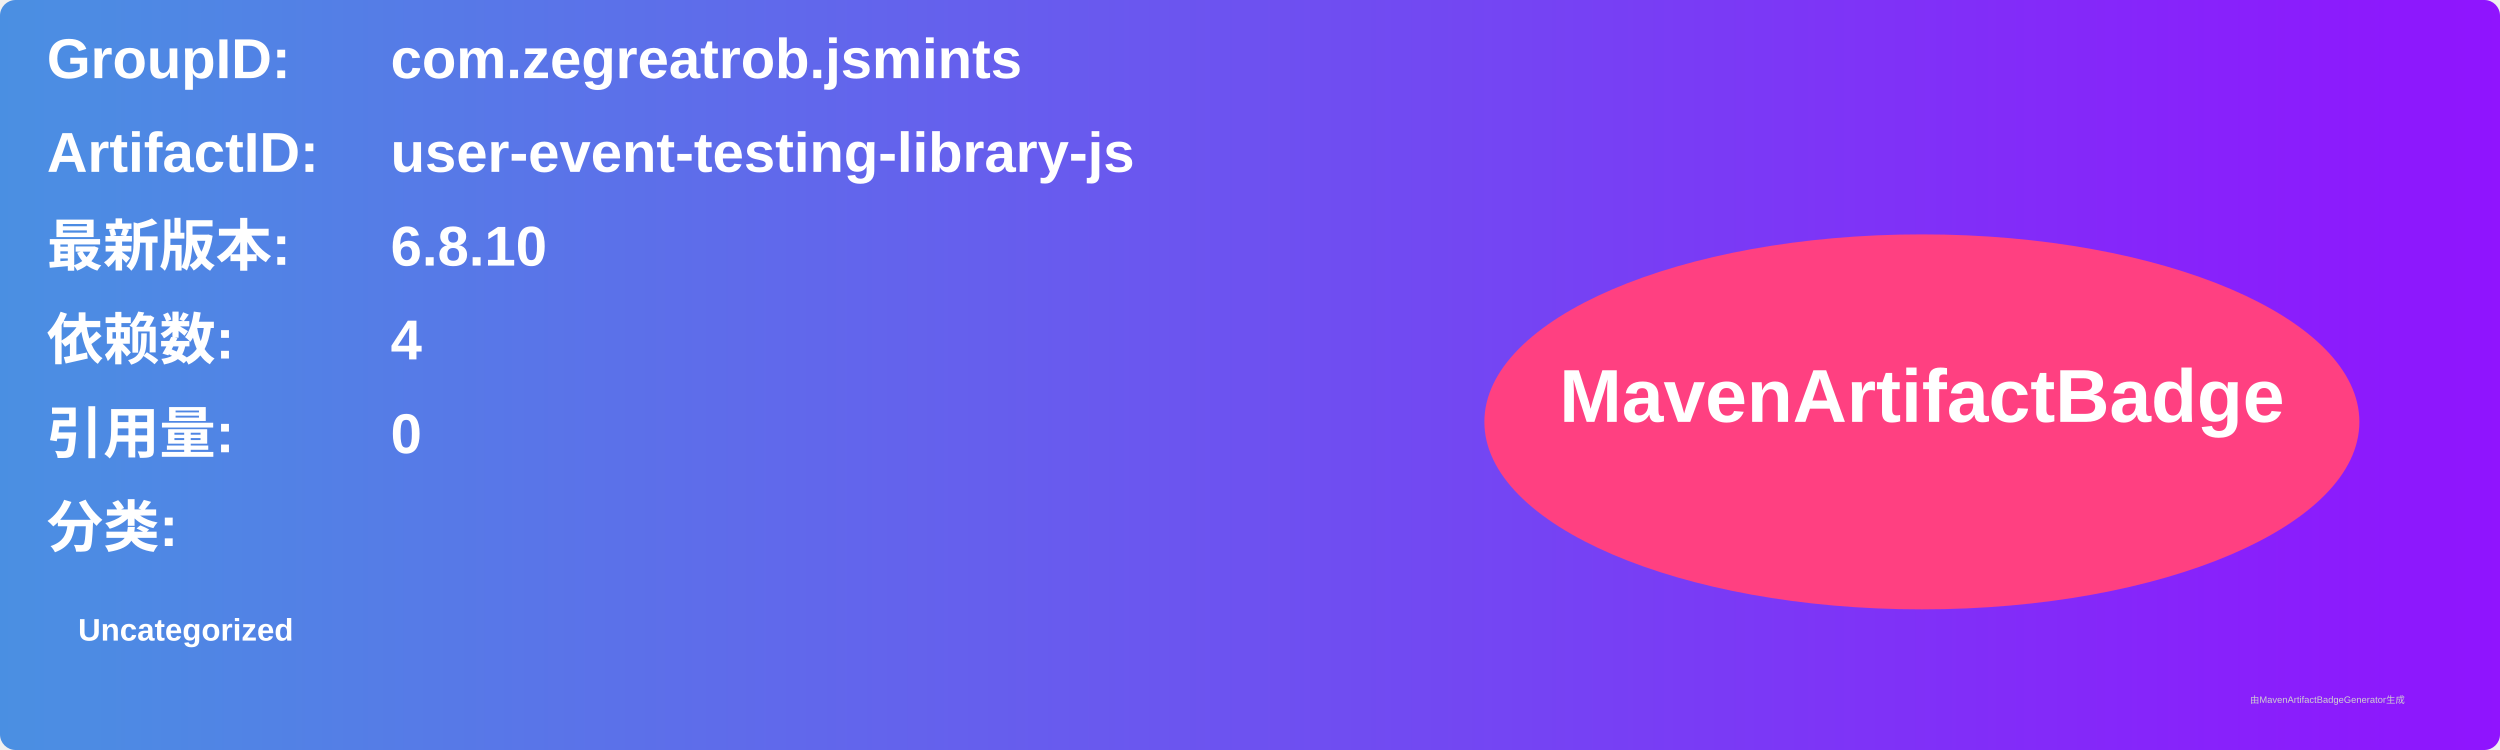
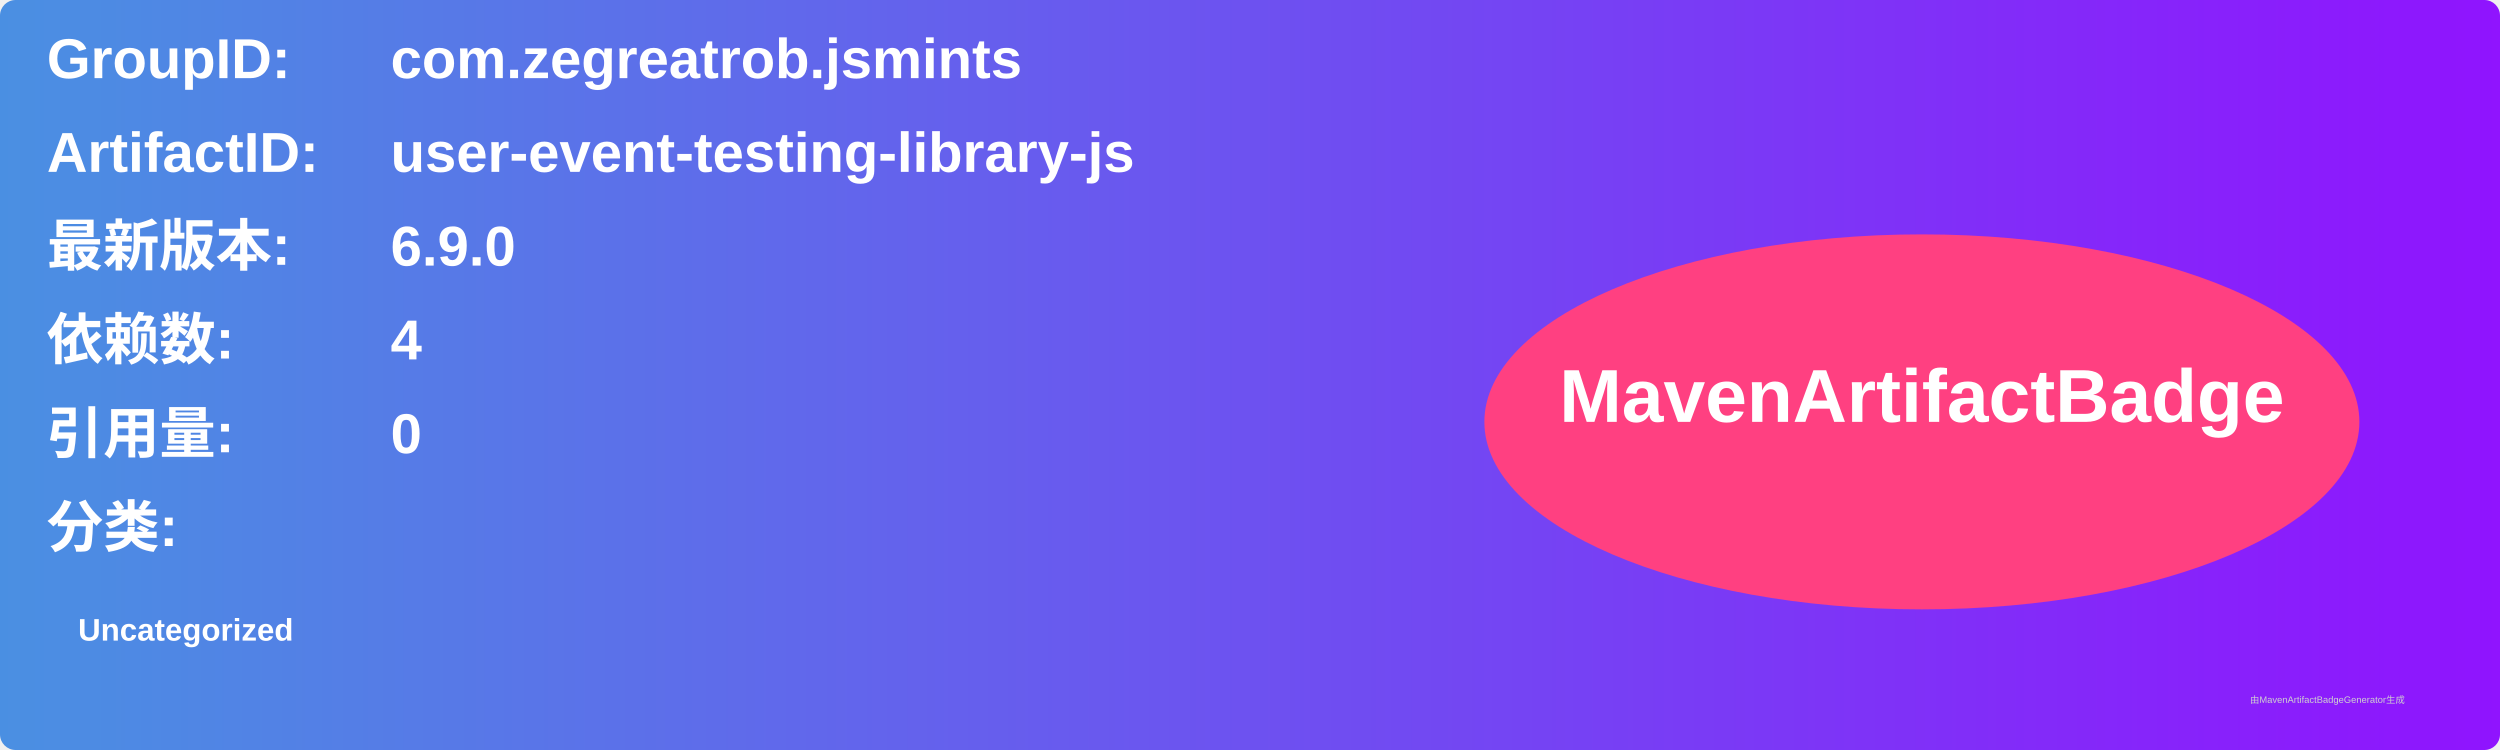
<svg xmlns="http://www.w3.org/2000/svg" width="800" height="240" viewBox="0 0 800 240">
  <linearGradient id="grad" x1="0%" y1="0%" x2="100%" y2="0%">
    <stop offset="0%" stop-color="#4a90e2" />
    <stop offset="100%" stop-color="#9013fe" />
  </linearGradient>
  <rect width="100%" height="100%" rx="5" ry="5" fill="url(#grad)" />
  <g transform="translate(15, 15)">
    <text x="0" y="10" font-family="Arial" font-size="18" fill="white" font-weight="bold" width="260">GroupID:</text>
    <text x="110" y="10" font-family="Arial" font-size="18" fill="white" font-weight="bold" width="460">com.zegreatrob.jsmints</text>
    <text x="0" y="40" font-family="Arial" font-size="18" fill="white" font-weight="bold" width="260">ArtifactID:</text>
    <text x="110" y="40" font-family="Arial" font-size="18" fill="white" font-weight="bold" width="460">user-event-testing-library-js</text>
    <text x="0" y="70" font-family="Arial" font-size="18" fill="white" font-weight="bold">最新版本:</text>
    <text x="110" y="70" font-family="Arial" font-size="18" fill="white" font-weight="bold">
-       <tspan font-weight="bold">6.8.10</tspan>
+       <tspan font-weight="bold">6.9.0</tspan>
    </text>
    <text x="0" y="100" font-family="Arial" font-size="18" fill="white" font-weight="bold">依赖数: </text>
    <text x="110" y="100" font-family="Arial" font-size="18" fill="white">
      <tspan font-weight="bold">4</tspan>
    </text>
    <text x="0" y="130" font-family="Arial" font-size="18" fill="white" font-weight="bold">引用量: </text>
    <text x="110" y="130" font-family="Arial" font-size="18" fill="white">
      <tspan font-weight="bold">0</tspan>
    </text>
    <text x="0" y="160" font-family="Arial" font-size="18" fill="white" font-weight="bold">分类:</text>
    <text x="10" y="190" font-family="Arial" font-size="10" fill="white">
      <tspan font-weight="bold">Uncategorized</tspan>
    </text>
    <ellipse cx="600" cy="120" rx="140" ry="60" fill="#ff4081" />
    <text x="600" y="120" text-anchor="middle" font-family="Arial" font-size="24" fill="white" font-weight="bold">MavenArtifactBadge</text>
  </g>
  <text x="720" y="225" font-family="Arial" font-size="3" fill="#d0d0d0">由MavenArtifactBadgeGenerator生成</text>
</svg>
